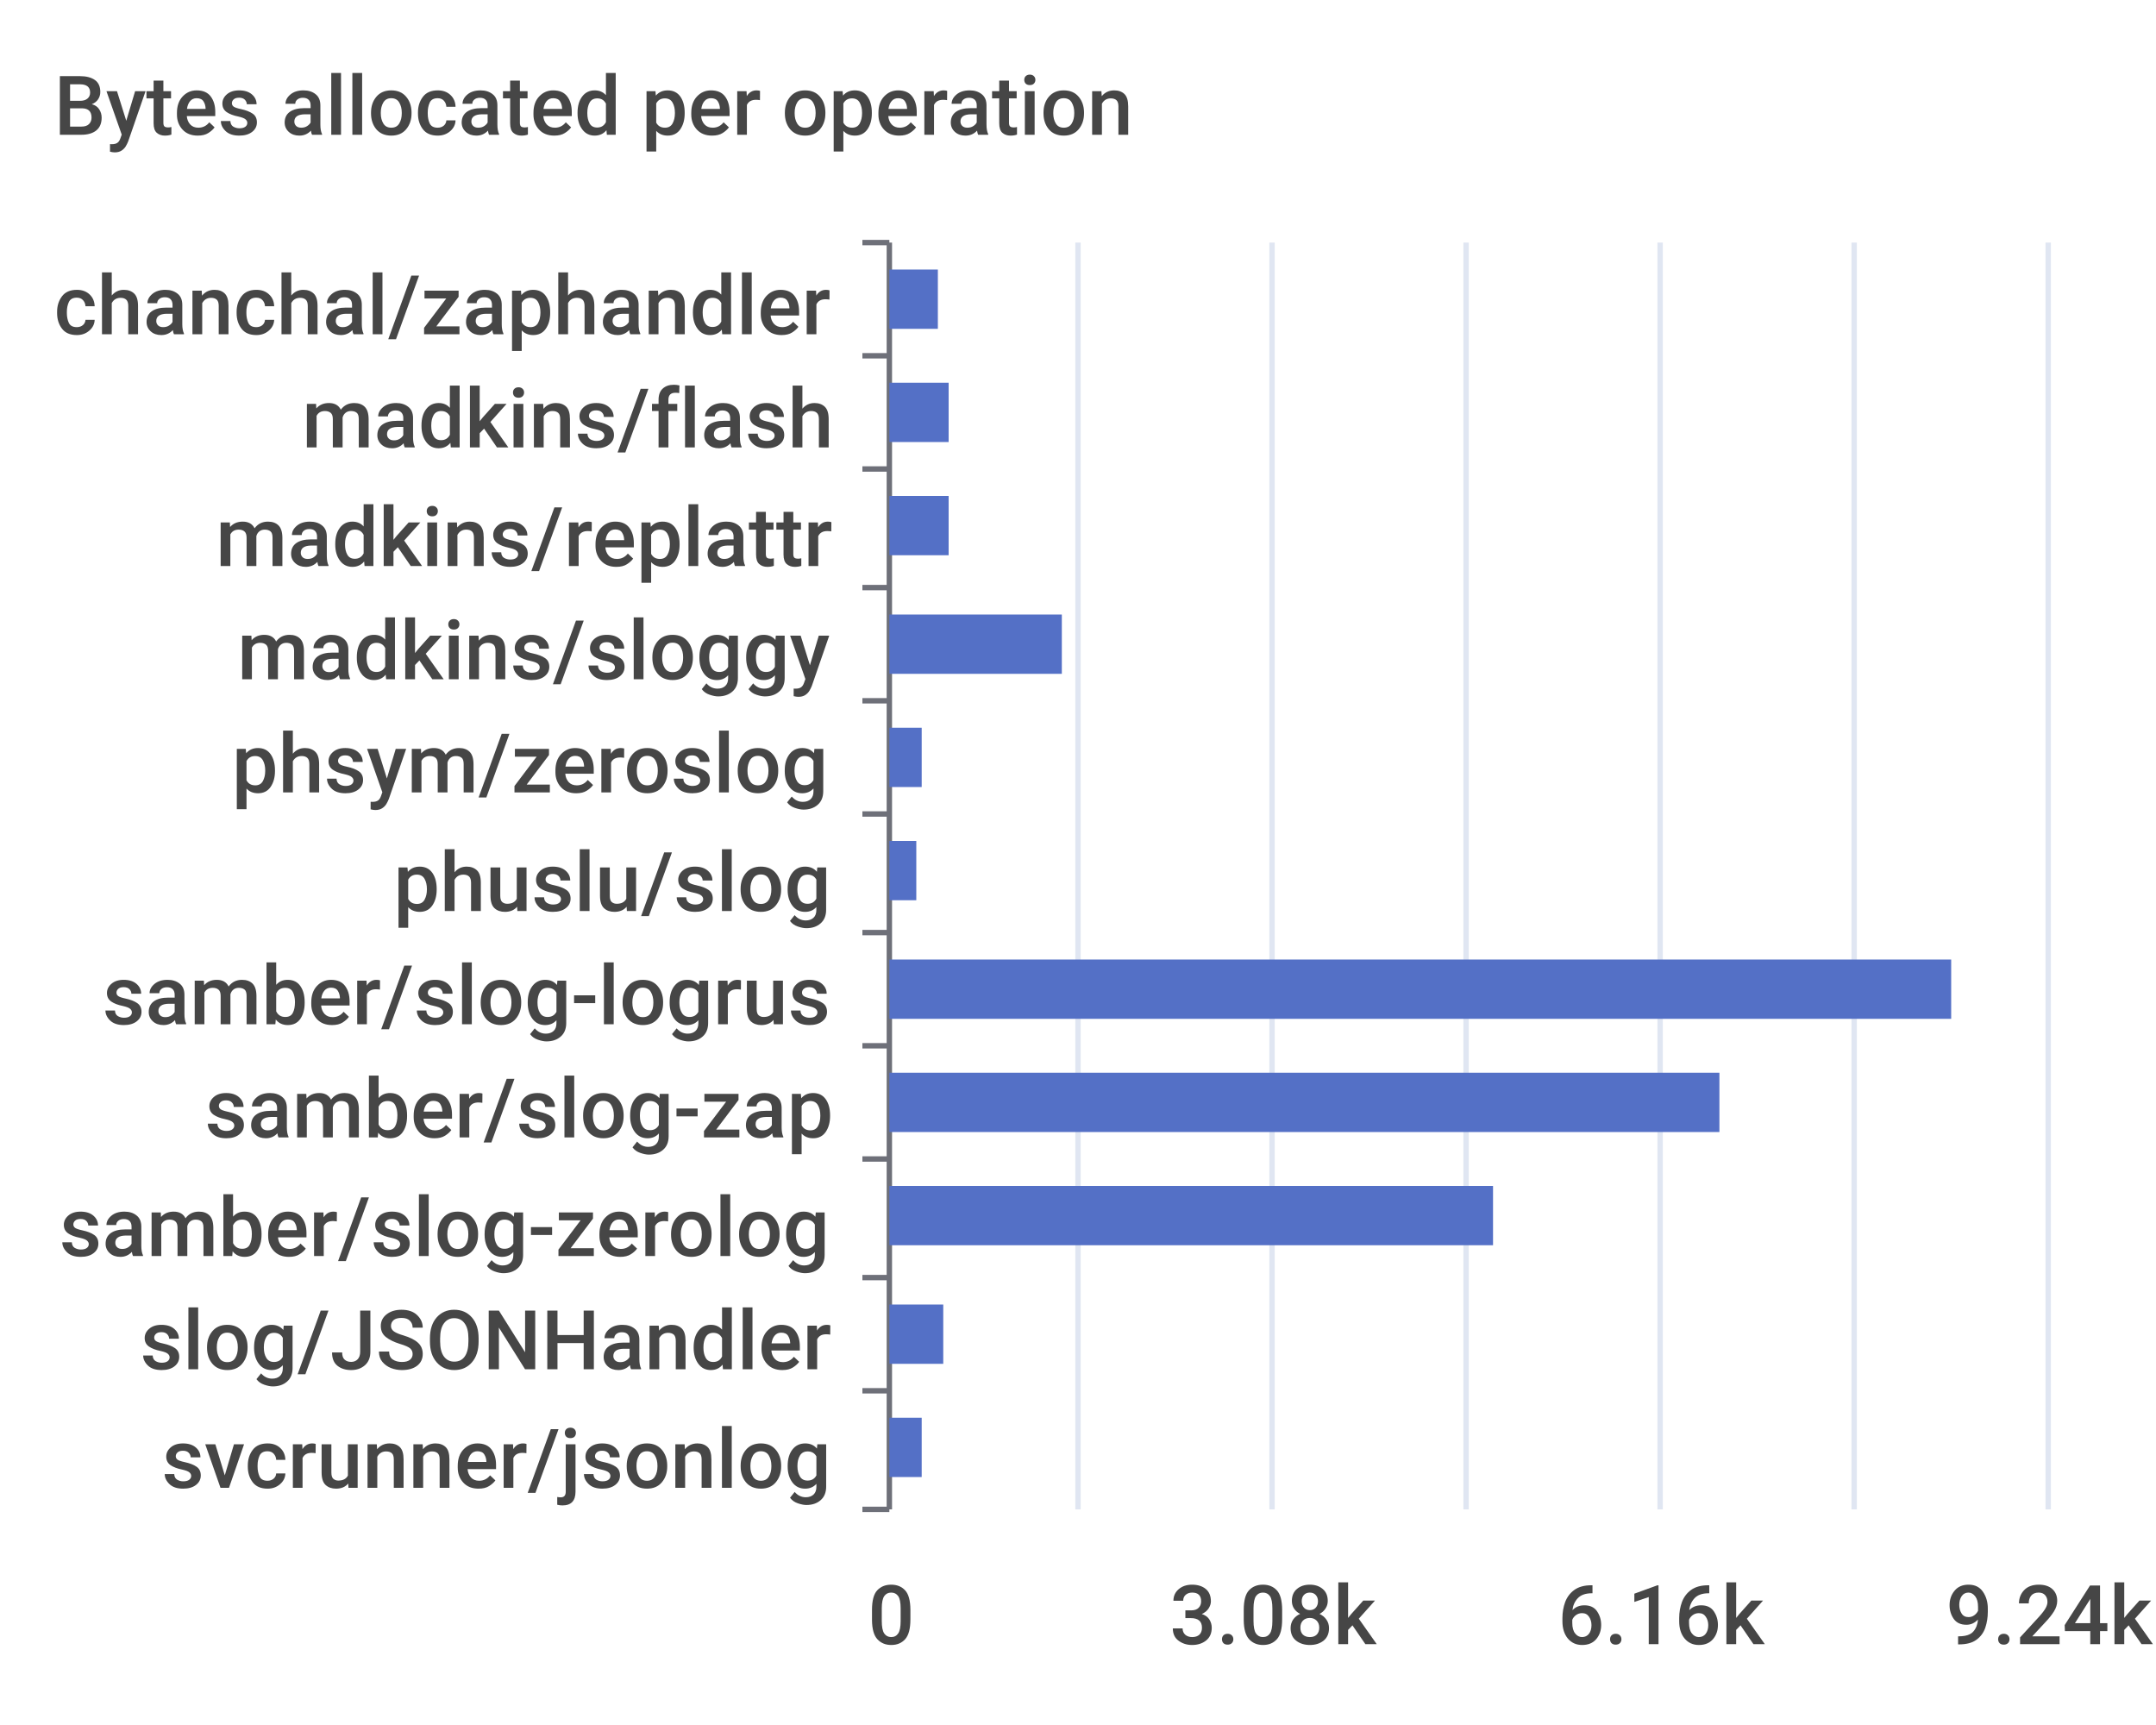
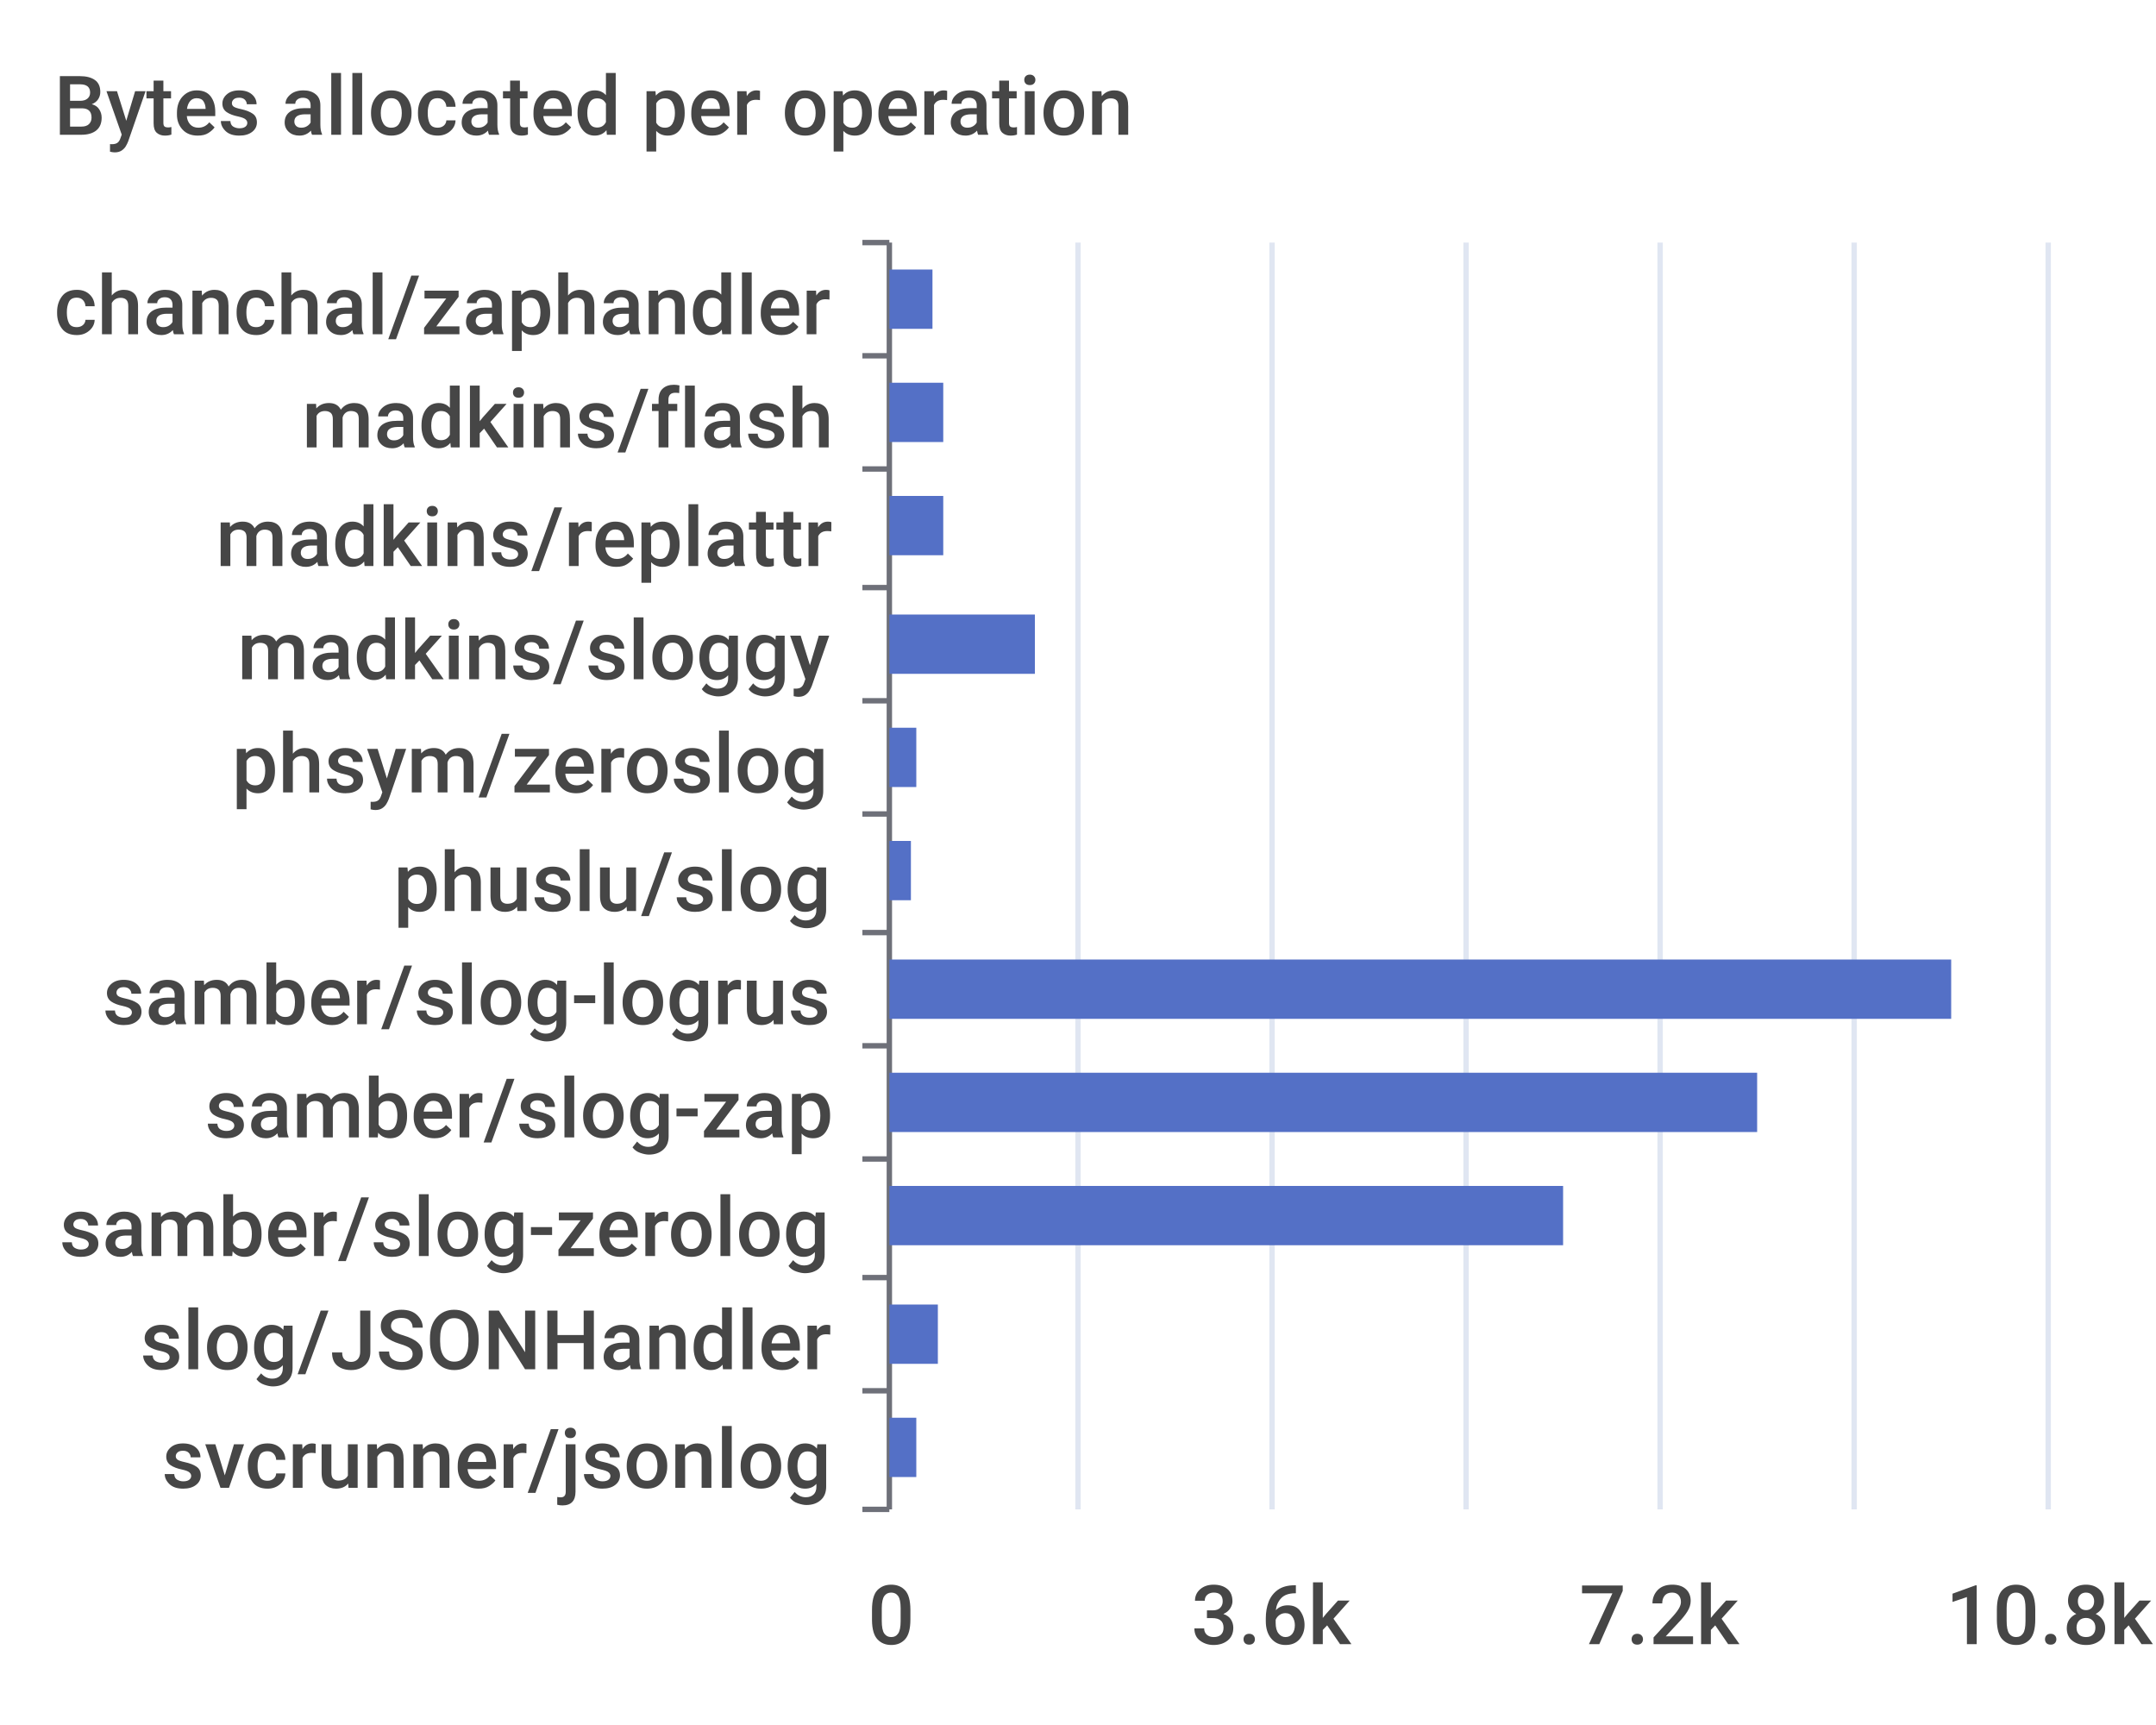
<svg xmlns="http://www.w3.org/2000/svg" width="400" height="320">\n<path d="M 0 0 L 400 0 L 400 320 L 0 320 L 0 0" style="stroke-width:0;stroke:none;fill:rgba(255,255,255,1.0)" />
  <text x="10" y="25" style="stroke-width:0;stroke:none;fill:rgba(70,70,70,1.0);font-size:15.3px;font-family:'Roboto Medium',sans-serif">Bytes allocated per operation</text>
  <path d="M 160 45 L 165 45" style="stroke-width:1;stroke:rgba(110,112,121,1.0);fill:none" />
  <path d="M 160 66 L 165 66" style="stroke-width:1;stroke:rgba(110,112,121,1.0);fill:none" />
  <path d="M 160 87 L 165 87" style="stroke-width:1;stroke:rgba(110,112,121,1.0);fill:none" />
  <path d="M 160 109 L 165 109" style="stroke-width:1;stroke:rgba(110,112,121,1.0);fill:none" />
  <path d="M 160 130 L 165 130" style="stroke-width:1;stroke:rgba(110,112,121,1.0);fill:none" />
  <path d="M 160 151 L 165 151" style="stroke-width:1;stroke:rgba(110,112,121,1.0);fill:none" />
  <path d="M 160 173 L 165 173" style="stroke-width:1;stroke:rgba(110,112,121,1.0);fill:none" />
  <path d="M 160 194 L 165 194" style="stroke-width:1;stroke:rgba(110,112,121,1.0);fill:none" />
  <path d="M 160 215 L 165 215" style="stroke-width:1;stroke:rgba(110,112,121,1.0);fill:none" />
  <path d="M 160 237 L 165 237" style="stroke-width:1;stroke:rgba(110,112,121,1.0);fill:none" />
  <path d="M 160 258 L 165 258" style="stroke-width:1;stroke:rgba(110,112,121,1.0);fill:none" />
  <path d="M 160 280 L 165 280" style="stroke-width:1;stroke:rgba(110,112,121,1.0);fill:none" />
  <path d="M 165 45 L 165 280" style="stroke-width:1;stroke:rgba(110,112,121,1.0);fill:none" />
  <text x="10" y="62" style="stroke-width:0;stroke:none;fill:rgba(70,70,70,1.0);font-size:15.3px;font-family:'Roboto Medium',sans-serif">chanchal/zaphandler</text>
  <text x="56" y="83" style="stroke-width:0;stroke:none;fill:rgba(70,70,70,1.0);font-size:15.3px;font-family:'Roboto Medium',sans-serif">madkins/flash</text>
  <text x="40" y="105" style="stroke-width:0;stroke:none;fill:rgba(70,70,70,1.0);font-size:15.3px;font-family:'Roboto Medium',sans-serif">madkins/replattr</text>
  <text x="44" y="126" style="stroke-width:0;stroke:none;fill:rgba(70,70,70,1.0);font-size:15.3px;font-family:'Roboto Medium',sans-serif">madkins/sloggy</text>
  <text x="43" y="147" style="stroke-width:0;stroke:none;fill:rgba(70,70,70,1.0);font-size:15.3px;font-family:'Roboto Medium',sans-serif">phsym/zeroslog</text>
  <text x="73" y="169" style="stroke-width:0;stroke:none;fill:rgba(70,70,70,1.0);font-size:15.3px;font-family:'Roboto Medium',sans-serif">phuslu/slog</text>
  <text x="19" y="190" style="stroke-width:0;stroke:none;fill:rgba(70,70,70,1.0);font-size:15.3px;font-family:'Roboto Medium',sans-serif">samber/slog-logrus</text>
  <text x="38" y="211" style="stroke-width:0;stroke:none;fill:rgba(70,70,70,1.0);font-size:15.3px;font-family:'Roboto Medium',sans-serif">samber/slog-zap</text>
  <text x="11" y="233" style="stroke-width:0;stroke:none;fill:rgba(70,70,70,1.0);font-size:15.3px;font-family:'Roboto Medium',sans-serif">samber/slog-zerolog</text>
  <text x="26" y="254" style="stroke-width:0;stroke:none;fill:rgba(70,70,70,1.0);font-size:15.3px;font-family:'Roboto Medium',sans-serif">slog/JSONHandler</text>
  <text x="30" y="276" style="stroke-width:0;stroke:none;fill:rgba(70,70,70,1.0);font-size:15.3px;font-family:'Roboto Medium',sans-serif">svcrunner/jsonlog</text>
  <text x="161" y="305" style="stroke-width:0;stroke:none;fill:rgba(70,70,70,1.0);font-size:15.3px;font-family:'Roboto Medium',sans-serif">0</text>
-   <text x="217" y="305" style="stroke-width:0;stroke:none;fill:rgba(70,70,70,1.0);font-size:15.3px;font-family:'Roboto Medium',sans-serif">3.08k</text>
-   <text x="289" y="305" style="stroke-width:0;stroke:none;fill:rgba(70,70,70,1.0);font-size:15.3px;font-family:'Roboto Medium',sans-serif">6.16k</text>
-   <text x="361" y="305" style="stroke-width:0;stroke:none;fill:rgba(70,70,70,1.0);font-size:15.3px;font-family:'Roboto Medium',sans-serif">9.24k</text>
+   <text x="221" y="305" style="stroke-width:0;stroke:none;fill:rgba(70,70,70,1.0);font-size:15.3px;font-family:'Roboto Medium',sans-serif">3.6k</text>
+   <text x="293" y="305" style="stroke-width:0;stroke:none;fill:rgba(70,70,70,1.0);font-size:15.3px;font-family:'Roboto Medium',sans-serif">7.2k</text>
+   <text x="361" y="305" style="stroke-width:0;stroke:none;fill:rgba(70,70,70,1.0);font-size:15.3px;font-family:'Roboto Medium',sans-serif">10.8k</text>
  <path d="M 200 45 L 200 280" style="stroke-width:1;stroke:rgba(224,230,242,1.0);fill:none" />
  <path d="M 236 45 L 236 280" style="stroke-width:1;stroke:rgba(224,230,242,1.0);fill:none" />
  <path d="M 272 45 L 272 280" style="stroke-width:1;stroke:rgba(224,230,242,1.0);fill:none" />
  <path d="M 308 45 L 308 280" style="stroke-width:1;stroke:rgba(224,230,242,1.0);fill:none" />
  <path d="M 344 45 L 344 280" style="stroke-width:1;stroke:rgba(224,230,242,1.0);fill:none" />
  <path d="M 380 45 L 380 280" style="stroke-width:1;stroke:rgba(224,230,242,1.0);fill:none" />
-   <path d="M 165 263 L 171 263 L 171 274 L 165 274 L 165 263" style="stroke-width:0;stroke:none;fill:rgba(84,112,198,1.0)" />
-   <path d="M 165 242 L 175 242 L 175 253 L 165 253 L 165 242" style="stroke-width:0;stroke:none;fill:rgba(84,112,198,1.0)" />
-   <path d="M 165 220 L 277 220 L 277 231 L 165 231 L 165 220" style="stroke-width:0;stroke:none;fill:rgba(84,112,198,1.0)" />
-   <path d="M 165 199 L 319 199 L 319 210 L 165 210 L 165 199" style="stroke-width:0;stroke:none;fill:rgba(84,112,198,1.0)" />
+   <path d="M 165 263 L 170 263 L 170 274 L 165 274 L 165 263" style="stroke-width:0;stroke:none;fill:rgba(84,112,198,1.0)" />
+   <path d="M 165 242 L 174 242 L 174 253 L 165 253 L 165 242" style="stroke-width:0;stroke:none;fill:rgba(84,112,198,1.0)" />
+   <path d="M 165 220 L 290 220 L 290 231 L 165 231 L 165 220" style="stroke-width:0;stroke:none;fill:rgba(84,112,198,1.0)" />
+   <path d="M 165 199 L 326 199 L 326 210 L 165 210 L 165 199" style="stroke-width:0;stroke:none;fill:rgba(84,112,198,1.0)" />
  <path d="M 165 178 L 362 178 L 362 189 L 165 189 L 165 178" style="stroke-width:0;stroke:none;fill:rgba(84,112,198,1.0)" />
-   <path d="M 165 156 L 170 156 L 170 167 L 165 167 L 165 156" style="stroke-width:0;stroke:none;fill:rgba(84,112,198,1.0)" />
-   <path d="M 165 135 L 171 135 L 171 146 L 165 146 L 165 135" style="stroke-width:0;stroke:none;fill:rgba(84,112,198,1.0)" />
-   <path d="M 165 114 L 197 114 L 197 125 L 165 125 L 165 114" style="stroke-width:0;stroke:none;fill:rgba(84,112,198,1.0)" />
-   <path d="M 165 92 L 176 92 L 176 103 L 165 103 L 165 92" style="stroke-width:0;stroke:none;fill:rgba(84,112,198,1.0)" />
-   <path d="M 165 71 L 176 71 L 176 82 L 165 82 L 165 71" style="stroke-width:0;stroke:none;fill:rgba(84,112,198,1.0)" />
-   <path d="M 165 50 L 174 50 L 174 61 L 165 61 L 165 50" style="stroke-width:0;stroke:none;fill:rgba(84,112,198,1.0)" />
+   <path d="M 165 156 L 169 156 L 169 167 L 165 167 L 165 156" style="stroke-width:0;stroke:none;fill:rgba(84,112,198,1.0)" />
+   <path d="M 165 135 L 170 135 L 170 146 L 165 146 L 165 135" style="stroke-width:0;stroke:none;fill:rgba(84,112,198,1.0)" />
+   <path d="M 165 114 L 192 114 L 192 125 L 165 125 L 165 114" style="stroke-width:0;stroke:none;fill:rgba(84,112,198,1.0)" />
+   <path d="M 165 92 L 175 92 L 175 103 L 165 103 L 165 92" style="stroke-width:0;stroke:none;fill:rgba(84,112,198,1.0)" />
+   <path d="M 165 71 L 175 71 L 175 82 L 165 82 L 165 71" style="stroke-width:0;stroke:none;fill:rgba(84,112,198,1.0)" />
+   <path d="M 165 50 L 173 50 L 173 61 L 165 61 L 165 50" style="stroke-width:0;stroke:none;fill:rgba(84,112,198,1.0)" />
</svg>
